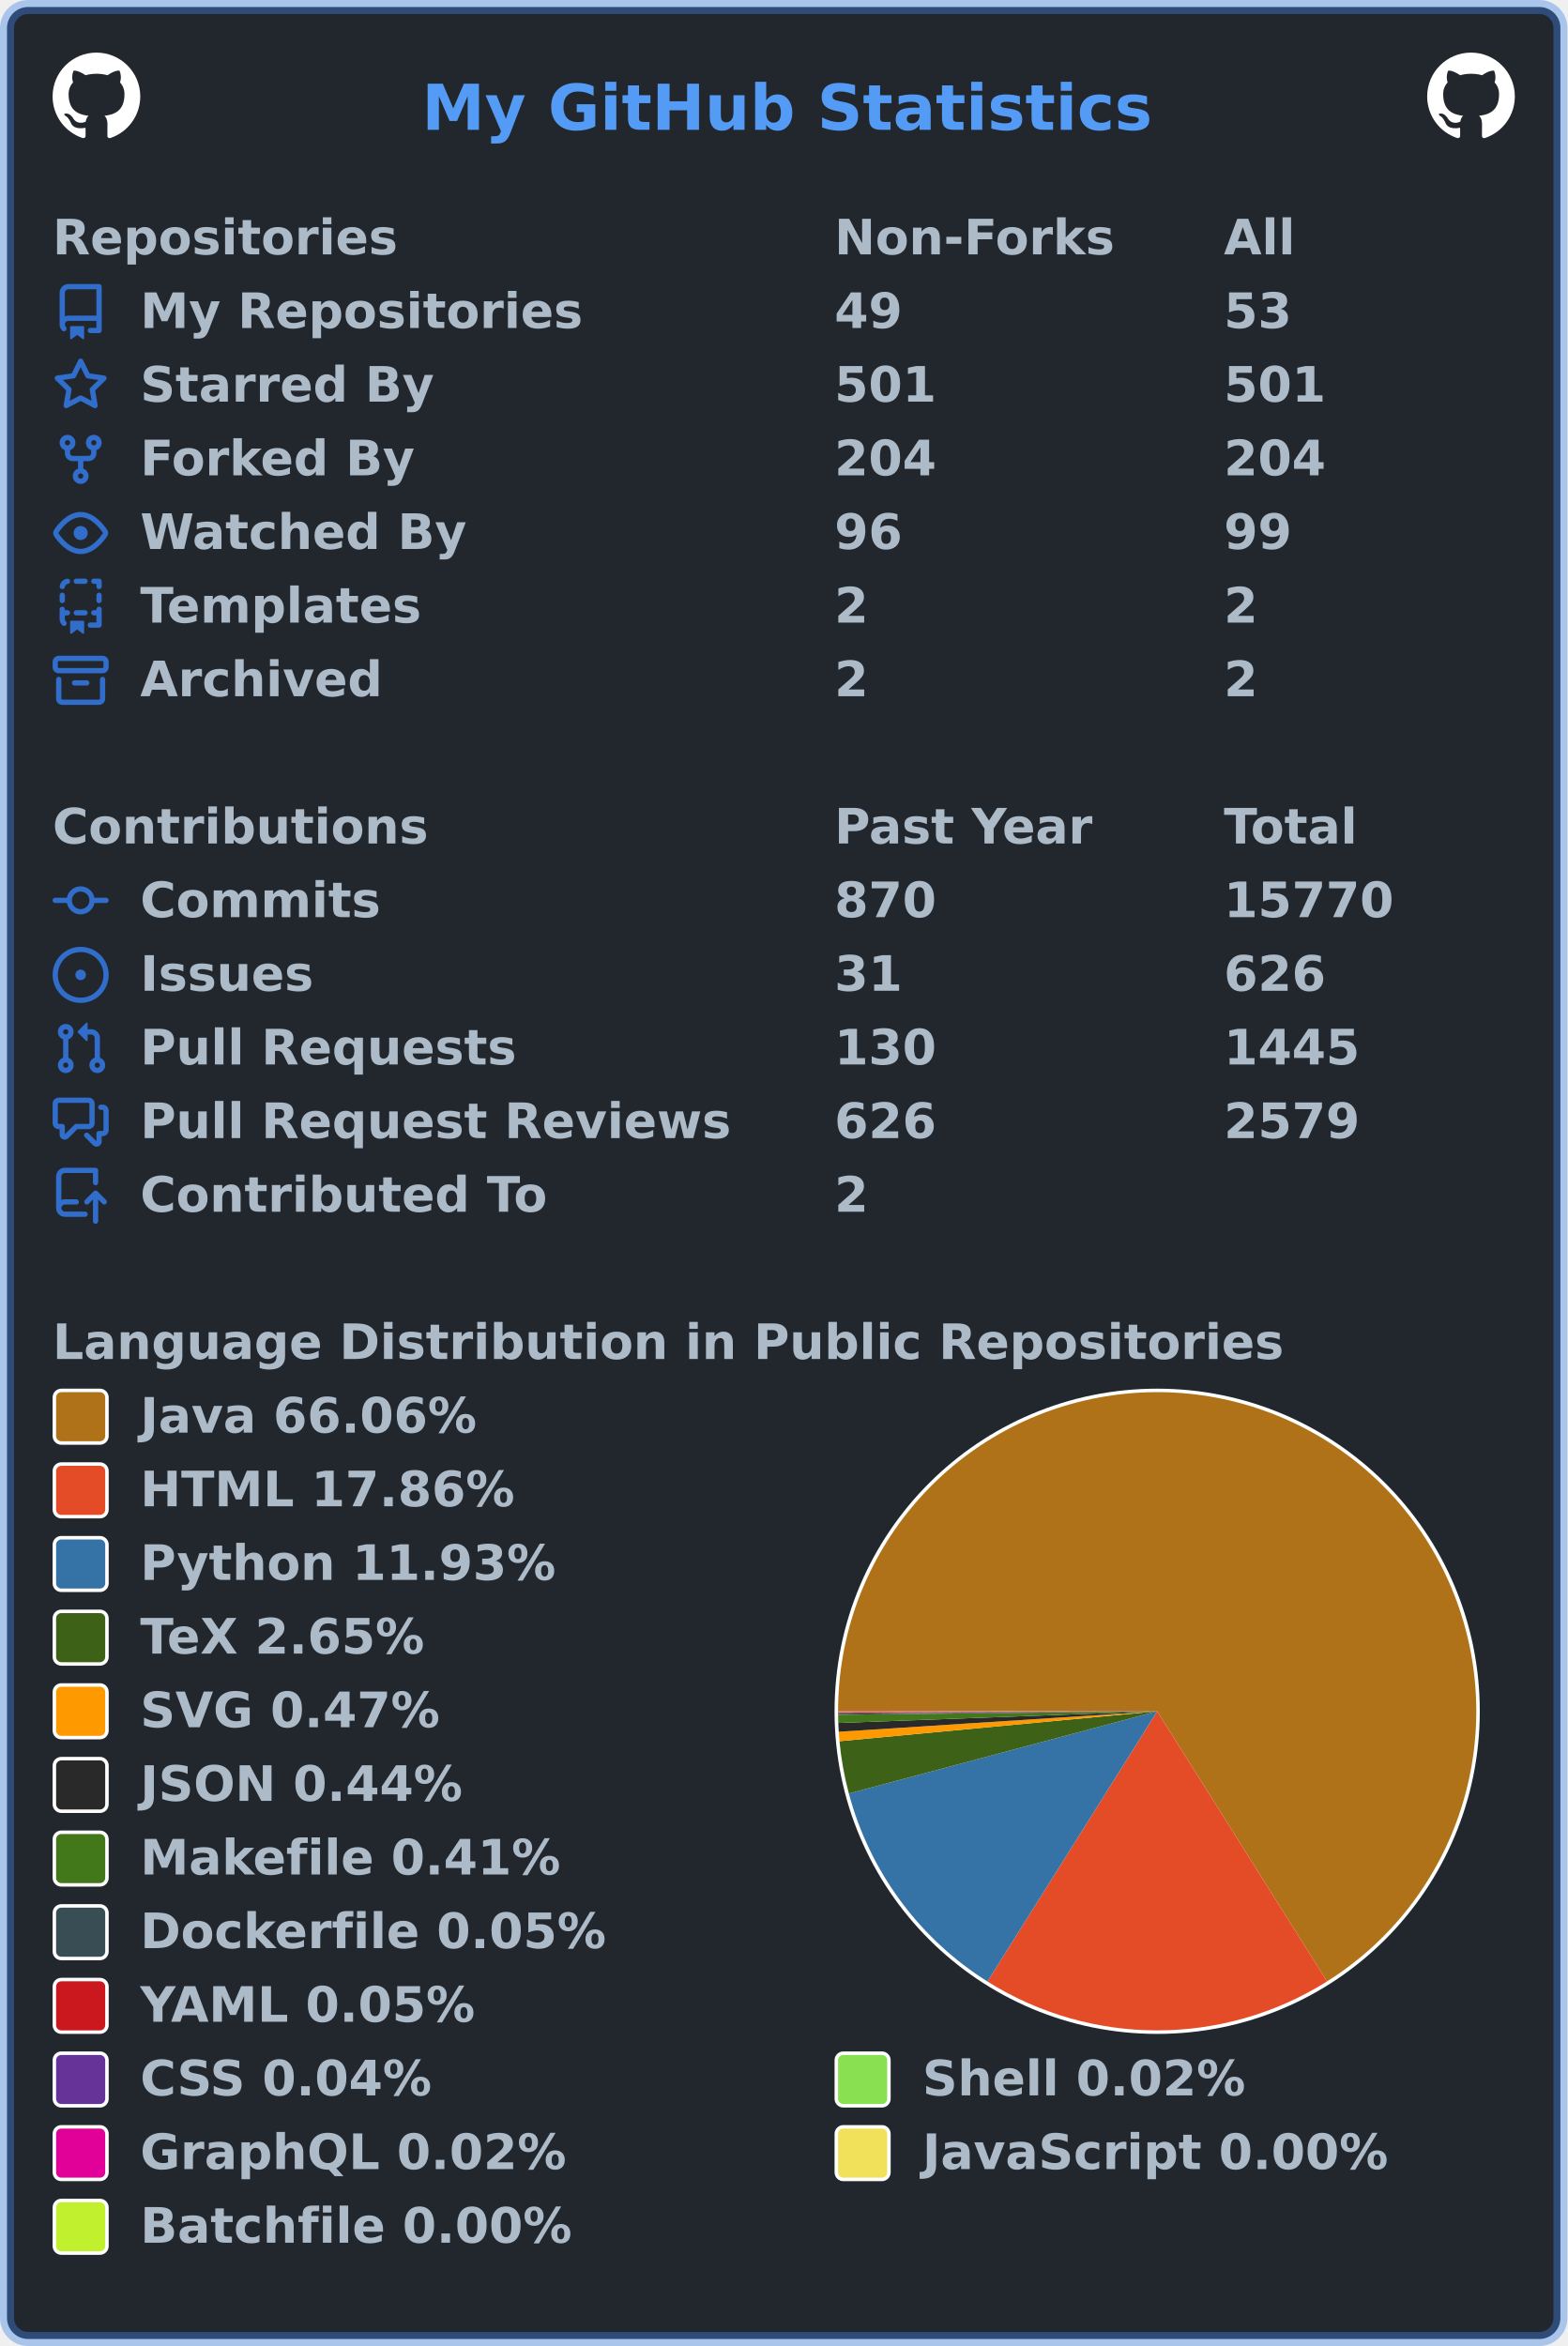
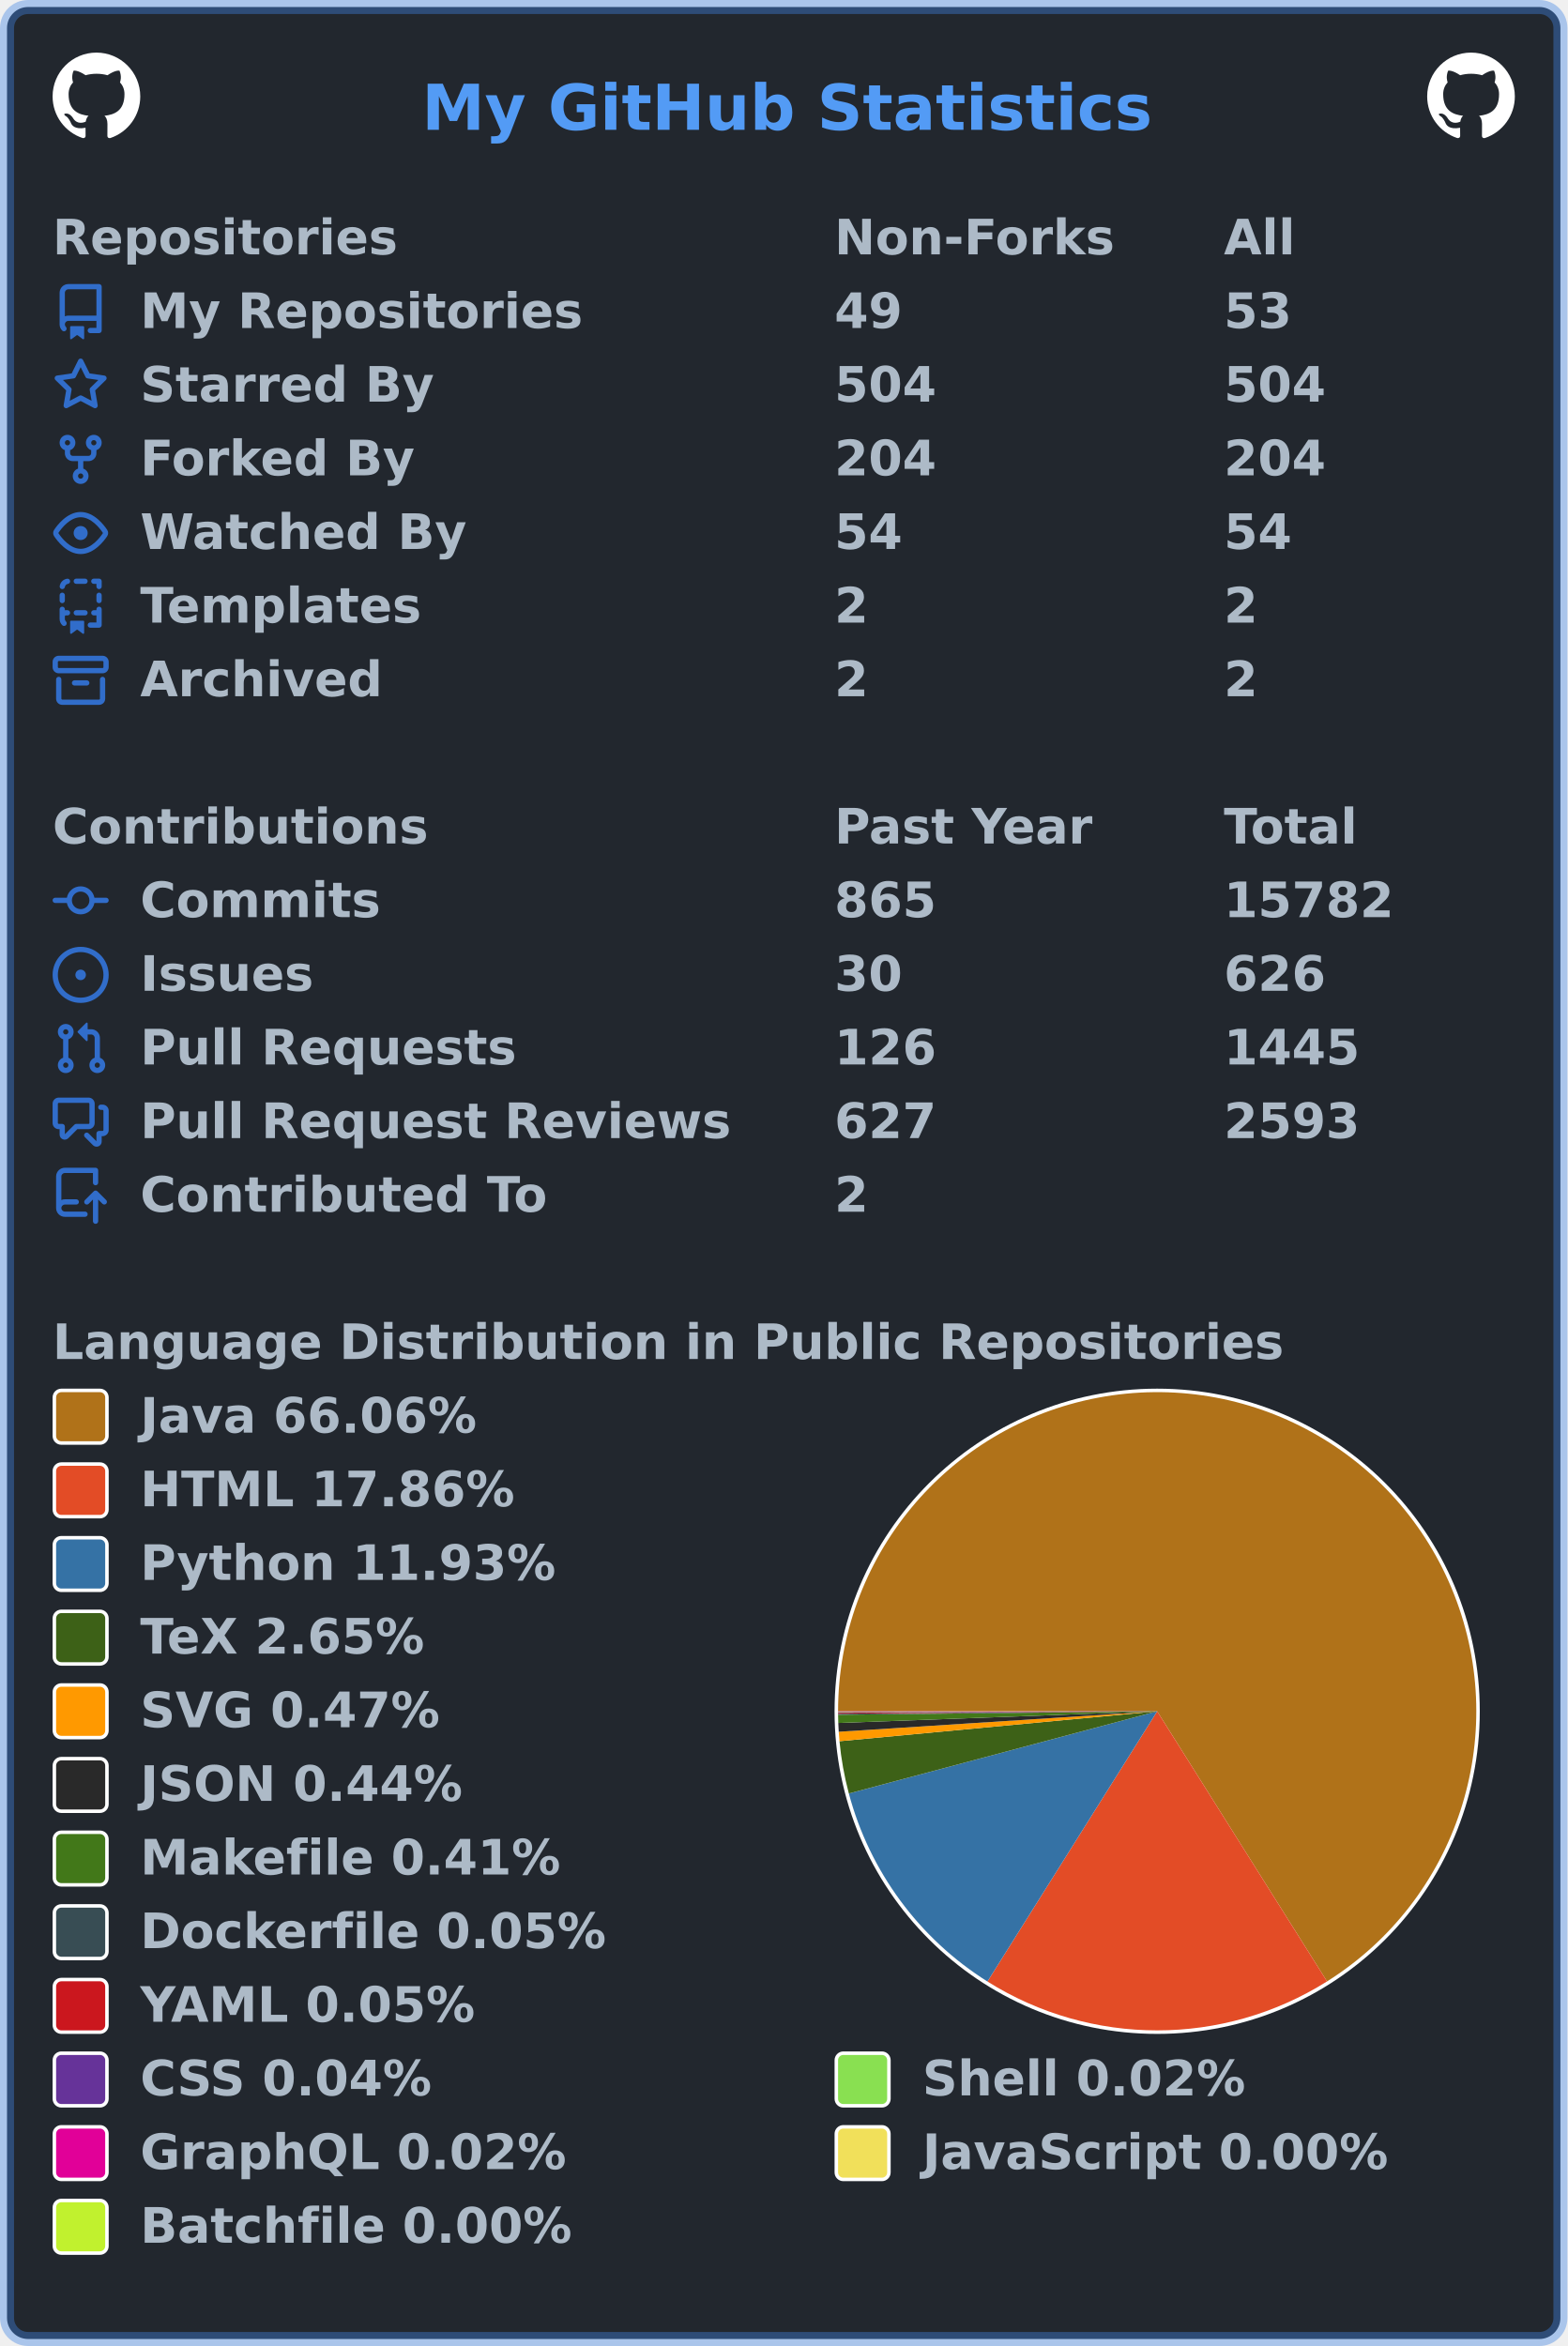
<svg xmlns="http://www.w3.org/2000/svg" width="447" height="669" viewBox="0 0 447 669" lang="en" xml:lang="en">
  <rect x="2" y="2" stroke-width="4" rx="6" width="443" height="665" stroke="rgba(65,132,228,0.4)" fill="#22272e" />
  <g font-weight="600" font-size="110pt" font-family="Verdana,Geneva,DejaVu Sans,sans-serif" text-rendering="geometricPrecision">
    <text x="978" y="301" lengthAdjust="spacingAndGlyphs" textLength="1671" transform="scale(0.123)" fill="#539bf5">My GitHub Statistics</text>
    <svg x="15" y="15" width="25" height="25" viewBox="0 0 16 16">
      <path fill="#ffffff" fill-rule="evenodd" d="M8 0C3.58 0 0 3.58 0 8c0 3.54 2.29 6.53 5.47 7.59.4.07.55-.17.55-.38 0-.19-.01-.82-.01-1.49-2.01.37-2.53-.49-2.69-.94-.09-.23-.48-.94-.82-1.13-.28-.15-.68-.52-.01-.53.63-.01 1.08.58 1.23.82.72 1.21 1.87.87 2.33.66.07-.52.28-.87.51-1.07-1.78-.2-3.64-.89-3.64-3.95 0-.87.31-1.59.82-2.15-.08-.2-.36-1.02.08-2.12 0 0 .67-.21 2.2.82.64-.18 1.32-.27 2-.27.68 0 1.36.09 2 .27 1.53-1.04 2.2-.82 2.2-.82.44 1.1.16 1.92.08 2.12.51.56.82 1.27.82 2.15 0 3.07-1.87 3.75-3.65 3.95.29.25.54.73.54 1.48 0 1.07-.01 1.93-.01 2.2 0 .21.15.46.55.38A8.013 8.013 0 0016 8c0-4.42-3.58-8-8-8z" />
    </svg>
    <svg x="407" y="15" width="25" height="25" viewBox="0 0 16 16">
      <path fill="#ffffff" fill-rule="evenodd" d="M8 0C3.58 0 0 3.58 0 8c0 3.54 2.29 6.53 5.47 7.59.4.07.55-.17.55-.38 0-.19-.01-.82-.01-1.49-2.01.37-2.53-.49-2.69-.94-.09-.23-.48-.94-.82-1.13-.28-.15-.68-.52-.01-.53.63-.01 1.08.58 1.23.82.72 1.21 1.87.87 2.33.66.07-.52.28-.87.51-1.07-1.78-.2-3.64-.89-3.64-3.95 0-.87.31-1.59.82-2.15-.08-.2-.36-1.02.08-2.12 0 0 .67-.21 2.2.82.64-.18 1.32-.27 2-.27.68 0 1.36.09 2 .27 1.53-1.04 2.2-.82 2.2-.82.44 1.1.16 1.92.08 2.12.51.56.82 1.27.82 2.15 0 3.07-1.87 3.75-3.65 3.95.29.25.54.73.54 1.48 0 1.07-.01 1.93-.01 2.2 0 .21.15.46.55.38A8.013 8.013 0 0016 8c0-4.42-3.58-8-8-8z" />
    </svg>
    <g transform="translate(0, 60)" fill="#adbac7">
      <g transform="translate(15, 0)">
        <g transform="scale(0.095)">
          <text x="0" y="132" textLength="1020" lengthAdjust="spacingAndGlyphs">Repositories</text>
          <text x="2347" y="132" textLength="832" lengthAdjust="spacingAndGlyphs">Non-Forks</text>
          <text x="3516" y="132" textLength="206" lengthAdjust="spacingAndGlyphs">All</text>
        </g>
      </g>
      <g transform="translate(15, 21)">
        <path fill="#316dca" fill-rule="evenodd" d="M2 2.5A2.5 2.5 0 014.5 0h8.75a.75.75 0 01.75.75v12.5a.75.75 0 01-.75.75h-2.5a.75.75 0 110-1.5h1.75v-2h-8a1 1 0 00-.714 1.7.75.75 0 01-1.072 1.05A2.495 2.495 0 012 11.5v-9zm10.5-1V9h-8c-.356 0-.694.074-1 .208V2.5a1 1 0 011-1h8zM5 12.25v3.25a.25.25 0 00.4.2l1.45-1.087a.25.25 0 01.3 0L8.6 15.7a.25.25 0 00.4-.2v-3.25a.25.25 0 00-.25-.25h-3.5a.25.25 0 00-.25.25z" />
        <g transform="scale(0.095)">
          <text lengthAdjust="spacingAndGlyphs" textLength="1312" x="263" y="132">My Repositories</text>
          <text lengthAdjust="spacingAndGlyphs" textLength="210" x="2347" y="132">49</text>
          <text lengthAdjust="spacingAndGlyphs" textLength="210" x="3516" y="132">53</text>
        </g>
      </g>
      <g transform="translate(15, 42)">
        <path fill="#316dca" fill-rule="evenodd" d="M8 .25a.75.75 0 01.673.418l1.882 3.815 4.21.612a.75.75 0 01.416 1.279l-3.046 2.97.719 4.192a.75.75 0 01-1.088.791L8 12.347l-3.766 1.98a.75.75 0 01-1.088-.79l.72-4.194L.818 6.374a.75.75 0 01.416-1.28l4.21-.611L7.327.668A.75.75 0 018 .25zm0 2.445L6.615 5.5a.75.75 0 01-.564.41l-3.097.45 2.24 2.184a.75.75 0 01.216.664l-.528 3.084 2.769-1.456a.75.75 0 01.698 0l2.77 1.456-.53-3.084a.75.75 0 01.216-.664l2.24-2.183-3.096-.45a.75.75 0 01-.564-.41L8 2.694v.001z" />
        <g transform="scale(0.095)">
          <text lengthAdjust="spacingAndGlyphs" textLength="874" x="263" y="132">Starred By</text>
-           <text lengthAdjust="spacingAndGlyphs" textLength="315" x="2347" y="132">501</text>
-           <text lengthAdjust="spacingAndGlyphs" textLength="315" x="3516" y="132">501</text>
+           <text lengthAdjust="spacingAndGlyphs" textLength="315" x="2347" y="132">504</text>
+           <text lengthAdjust="spacingAndGlyphs" textLength="315" x="3516" y="132">504</text>
        </g>
      </g>
      <g transform="translate(15, 63)">
        <path fill="#316dca" fill-rule="evenodd" d="M5 3.25a.75.75 0 11-1.5 0 .75.75 0 011.5 0zm0 2.122a2.25 2.25 0 10-1.5 0v.878A2.25 2.25 0 005.75 8.5h1.5v2.128a2.251 2.251 0 101.5 0V8.5h1.5a2.25 2.25 0 002.25-2.25v-.878a2.25 2.25 0 10-1.5 0v.878a.75.75 0 01-.75.75h-4.5A.75.75 0 015 6.25v-.878zm3.75 7.378a.75.75 0 11-1.5 0 .75.75 0 011.5 0zm3-8.75a.75.75 0 100-1.5.75.75 0 000 1.5z" />
        <g transform="scale(0.095)">
          <text lengthAdjust="spacingAndGlyphs" textLength="828" x="263" y="132">Forked By</text>
          <text lengthAdjust="spacingAndGlyphs" textLength="315" x="2347" y="132">204</text>
          <text lengthAdjust="spacingAndGlyphs" textLength="315" x="3516" y="132">204</text>
        </g>
      </g>
      <g transform="translate(15, 84)">
        <path fill="#316dca" fill-rule="evenodd" d="M1.679 7.932c.412-.621 1.242-1.75 2.366-2.717C5.175 4.242 6.527 3.5 8 3.5c1.473 0 2.824.742 3.955 1.715 1.124.967 1.954 2.096 2.366 2.717a.119.119 0 010 .136c-.412.621-1.242 1.75-2.366 2.717C10.825 11.758 9.473 12.5 8 12.5c-1.473 0-2.824-.742-3.955-1.715C2.92 9.818 2.09 8.69 1.679 8.068a.119.119 0 010-.136zM8 2c-1.981 0-3.67.992-4.933 2.078C1.797 5.169.88 6.423.43 7.1a1.619 1.619 0 000 1.798c.45.678 1.367 1.932 2.637 3.024C4.329 13.008 6.019 14 8 14c1.981 0 3.67-.992 4.933-2.078 1.27-1.091 2.187-2.345 2.637-3.023a1.619 1.619 0 000-1.798c-.45-.678-1.367-1.932-2.637-3.023C11.671 2.992 9.981 2 8 2zm0 8a2 2 0 100-4 2 2 0 000 4z" />
        <g transform="scale(0.095)">
          <text lengthAdjust="spacingAndGlyphs" textLength="993" x="263" y="132">Watched By</text>
-           <text lengthAdjust="spacingAndGlyphs" textLength="210" x="2347" y="132">96</text>
-           <text lengthAdjust="spacingAndGlyphs" textLength="210" x="3516" y="132">99</text>
+           <text lengthAdjust="spacingAndGlyphs" textLength="210" x="2347" y="132">54</text>
+           <text lengthAdjust="spacingAndGlyphs" textLength="210" x="3516" y="132">54</text>
        </g>
      </g>
      <g transform="translate(15, 105)">
        <path fill="#316dca" fill-rule="evenodd" d="M6 .75A.75.75 0 016.75 0h2.5a.75.75 0 010 1.5h-2.5A.75.75 0 016 .75zm5 0a.75.75 0 01.75-.75h1.5a.75.75 0 01.75.75v1.5a.75.75 0 01-1.5 0V1.5h-.75A.75.75 0 0111 .75zM4.992.662a.75.75 0 01-.636.848c-.436.063-.783.41-.846.846a.75.75 0 01-1.485-.212A2.501 2.501 0 014.144.025a.75.75 0 01.848.637zM2.75 4a.75.75 0 01.75.75v1.5a.75.75 0 01-1.5 0v-1.5A.75.75 0 012.75 4zm10.5 0a.75.75 0 01.75.75v1.5a.75.75 0 01-1.5 0v-1.5a.75.75 0 01.75-.75zM2.75 8a.75.75 0 01.75.75v.268A1.72 1.72 0 013.75 9h.5a.75.75 0 010 1.5h-.5a.25.25 0 00-.25.25v.75c0 .28.114.532.3.714a.75.75 0 01-1.05 1.072A2.495 2.495 0 012 11.5V8.75A.75.75 0 012.75 8zm10.5 0a.75.75 0 01.75.75v4.5a.75.75 0 01-.75.75h-2.5a.75.75 0 010-1.5h1.75v-2h-.75a.75.75 0 010-1.5h.75v-.25a.75.75 0 01.75-.75zM6 9.75A.75.75 0 016.75 9h2.5a.75.75 0 010 1.5h-2.5A.75.75 0 016 9.75zm-1 2.5v3.25a.25.25 0 00.4.2l1.45-1.087a.25.25 0 01.3 0L8.6 15.7a.25.25 0 00.4-.2v-3.25a.25.25 0 00-.25-.25h-3.5a.25.25 0 00-.25.25z" />
        <g transform="scale(0.095)">
          <text lengthAdjust="spacingAndGlyphs" textLength="868" x="263" y="132">Templates</text>
          <text lengthAdjust="spacingAndGlyphs" textLength="105" x="2347" y="132">2</text>
          <text lengthAdjust="spacingAndGlyphs" textLength="105" x="3516" y="132">2</text>
        </g>
      </g>
      <g transform="translate(15, 126)">
        <path fill="#316dca" fill-rule="evenodd" d="M1.75 2.5a.25.25 0 00-.25.25v1.5c0 .138.112.25.25.25h12.5a.25.25 0 00.25-.25v-1.5a.25.25 0 00-.25-.25H1.75zM0 2.75C0 1.784.784 1 1.75 1h12.5c.966 0 1.75.784 1.75 1.75v1.5A1.75 1.75 0 0114.25 6H1.75A1.75 1.75 0 010 4.25v-1.5zM1.75 7a.75.75 0 01.75.75v5.5c0 .138.112.25.25.25h10.5a.25.25 0 00.25-.25v-5.5a.75.75 0 111.5 0v5.5A1.75 1.75 0 0113.25 15H2.75A1.75 1.75 0 011 13.25v-5.5A.75.75 0 011.75 7zm4.5 1a.75.75 0 000 1.5h3.5a.75.75 0 100-1.5h-3.5z" />
        <g transform="scale(0.095)">
          <text lengthAdjust="spacingAndGlyphs" textLength="726" x="263" y="132">Archived</text>
          <text lengthAdjust="spacingAndGlyphs" textLength="105" x="2347" y="132">2</text>
          <text lengthAdjust="spacingAndGlyphs" textLength="105" x="3516" y="132">2</text>
        </g>
      </g>
    </g>
    <g transform="translate(0, 228)" fill="#adbac7">
      <g transform="translate(15, 0)">
        <g transform="scale(0.095)">
          <text x="0" y="132" textLength="1112" lengthAdjust="spacingAndGlyphs">Contributions</text>
          <text x="2347" y="132" textLength="774" lengthAdjust="spacingAndGlyphs">Past Year</text>
          <text x="3516" y="132" textLength="414" lengthAdjust="spacingAndGlyphs">Total</text>
        </g>
      </g>
      <g transform="translate(15, 21)">
        <path fill="#316dca" fill-rule="evenodd" d="M10.5 7.75a2.5 2.5 0 11-5 0 2.5 2.5 0 015 0zm1.43.75a4.002 4.002 0 01-7.86 0H.75a.75.75 0 110-1.5h3.32a4.001 4.001 0 017.86 0h3.32a.75.75 0 110 1.5h-3.32z" />
        <g transform="scale(0.095)">
          <text lengthAdjust="spacingAndGlyphs" textLength="734" x="263" y="132">Commits</text>
-           <text lengthAdjust="spacingAndGlyphs" textLength="315" x="2347" y="132">870</text>
-           <text lengthAdjust="spacingAndGlyphs" textLength="525" x="3516" y="132">15770</text>
+           <text lengthAdjust="spacingAndGlyphs" textLength="315" x="2347" y="132">865</text>
+           <text lengthAdjust="spacingAndGlyphs" textLength="525" x="3516" y="132">15782</text>
        </g>
      </g>
      <g transform="translate(15, 42)">
        <path fill="#316dca" d="M8 9.5a1.5 1.5 0 100-3 1.5 1.5 0 000 3z" />
        <path fill="#316dca" fill-rule="evenodd" d="M8 0a8 8 0 100 16A8 8 0 008 0zM1.5 8a6.5 6.5 0 1113 0 6.5 6.5 0 01-13 0z" />
        <g transform="scale(0.095)">
          <text lengthAdjust="spacingAndGlyphs" textLength="512" x="263" y="132">Issues</text>
-           <text lengthAdjust="spacingAndGlyphs" textLength="210" x="2347" y="132">31</text>
+           <text lengthAdjust="spacingAndGlyphs" textLength="210" x="2347" y="132">30</text>
          <text lengthAdjust="spacingAndGlyphs" textLength="315" x="3516" y="132">626</text>
        </g>
      </g>
      <g transform="translate(15, 63)">
        <path fill="#316dca" fill-rule="evenodd" d="M7.177 3.073L9.573.677A.25.25 0 0110 .854v4.792a.25.25 0 01-.427.177L7.177 3.427a.25.25 0 010-.354zM3.75 2.5a.75.75 0 100 1.5.75.75 0 000-1.5zm-2.25.75a2.25 2.25 0 113 2.122v5.256a2.251 2.251 0 11-1.5 0V5.372A2.25 2.25 0 011.5 3.25zM11 2.5h-1V4h1a1 1 0 011 1v5.628a2.251 2.251 0 101.5 0V5A2.5 2.5 0 0011 2.5zm1 10.25a.75.75 0 111.5 0 .75.75 0 01-1.5 0zM3.75 12a.75.75 0 100 1.5.75.75 0 000-1.5z" />
        <g transform="scale(0.095)">
          <text lengthAdjust="spacingAndGlyphs" textLength="1113" x="263" y="132">Pull Requests</text>
-           <text lengthAdjust="spacingAndGlyphs" textLength="315" x="2347" y="132">130</text>
+           <text lengthAdjust="spacingAndGlyphs" textLength="315" x="2347" y="132">126</text>
          <text lengthAdjust="spacingAndGlyphs" textLength="420" x="3516" y="132">1445</text>
        </g>
      </g>
      <g transform="translate(15, 84)">
        <path fill="#316dca" fill-rule="evenodd" d="M1.5 2.75a.25.25 0 01.25-.25h8.5a.25.25 0 01.25.25v5.5a.25.25 0 01-.25.25h-3.5a.75.75 0 00-.53.22L3.5 11.44V9.25a.75.75 0 00-.75-.75h-1a.25.25 0 01-.25-.25v-5.5zM1.75 1A1.75 1.75 0 000 2.75v5.5C0 9.216.784 10 1.75 10H2v1.543a1.457 1.457 0 002.487 1.03L7.061 10h3.189A1.75 1.75 0 0012 8.25v-5.5A1.75 1.75 0 0010.25 1h-8.5zM14.5 4.75a.25.25 0 00-.25-.25h-.5a.75.75 0 110-1.5h.5c.966 0 1.75.784 1.75 1.75v5.5A1.75 1.75 0 0114.25 12H14v1.543a1.457 1.457 0 01-2.487 1.03L9.22 12.28a.75.75 0 111.06-1.06l2.22 2.22v-2.19a.75.75 0 01.75-.75h1a.25.25 0 00.25-.25v-5.5z" />
        <g transform="scale(0.095)">
          <text lengthAdjust="spacingAndGlyphs" textLength="1762" x="263" y="132">Pull Request Reviews</text>
-           <text lengthAdjust="spacingAndGlyphs" textLength="315" x="2347" y="132">626</text>
-           <text lengthAdjust="spacingAndGlyphs" textLength="420" x="3516" y="132">2579</text>
+           <text lengthAdjust="spacingAndGlyphs" textLength="315" x="2347" y="132">627</text>
+           <text lengthAdjust="spacingAndGlyphs" textLength="420" x="3516" y="132">2593</text>
        </g>
      </g>
      <g transform="translate(15, 105)">
        <path fill="#316dca" fill-rule="evenodd" d="M1 2.5A2.5 2.5 0 013.5 0h8.75a.75.75 0 01.75.75v3.5a.75.75 0 01-1.5 0V1.5h-8a1 1 0 00-1 1v6.708A2.492 2.492 0 013.5 9h3.25a.75.75 0 010 1.5H3.5a1 1 0 100 2h5.75a.75.75 0 010 1.5H3.5A2.5 2.5 0 011 11.5v-9zm13.23 7.79a.75.75 0 001.06-1.06l-2.505-2.505a.75.75 0 00-1.06 0L9.22 9.229a.75.75 0 001.06 1.061l1.225-1.224v6.184a.75.75 0 001.5 0V9.066l1.224 1.224z" />
        <g transform="scale(0.095)">
          <text lengthAdjust="spacingAndGlyphs" textLength="1234" x="263" y="132">Contributed To</text>
          <text lengthAdjust="spacingAndGlyphs" textLength="105" x="2347" y="132">2</text>
        </g>
      </g>
    </g>
    <g transform="translate(0, 375)" fill="#adbac7">
      <g transform="translate(15, 0)">
        <g transform="scale(0.095)">
          <text x="0" y="132" textLength="3652" lengthAdjust="spacingAndGlyphs">Language Distribution in Public Repositories</text>
        </g>
      </g>
      <g transform="translate(238, 21)">
        <circle cx="92" cy="92" r="92" fill="#ffffff" />
      </g>
      <g transform="translate(239, 22)">
        <g>
          <path fill-rule="evenodd" fill="#b07219" d="M 0.0,91 A 91 91 0 1 1 139.446 168.032 L 91,91 Z" />
          <path fill-rule="evenodd" fill="#e34c26" d="M 139.446,168.032 A 91 91 0 0 1 42.595 168.058 L 91,91 Z" />
          <path fill-rule="evenodd" fill="#3572A5" d="M 42.595,168.058 A 91 91 0 0 1 3.072 114.445 L 91,91 Z" />
          <path fill-rule="evenodd" fill="#3D6117" d="M 3.072,114.445 A 91 91 0 0 1 0.401 99.536 L 91,91 Z" />
          <path fill-rule="evenodd" fill="#ff9900" d="M 0.401,99.536 A 91 91 0 0 1 0.188 96.842 L 91,91 Z" />
          <path fill-rule="evenodd" fill="#292929" d="M 0.188,96.842 A 91 91 0 0 1 0.061 94.332 L 91,91 Z" />
          <path fill-rule="evenodd" fill="#427819" d="M 0.061,94.332 A 91 91 0 0 1 0.005 91.997 L 91,91 Z" />
          <path fill-rule="evenodd" fill="#384d54" d="M 0.005,91.997 A 91 91 0 0 1 0.003 91.689 L 91,91 Z" />
          <path fill-rule="evenodd" fill="#cb171e" d="M 0.003,91.689 A 91 91 0 0 1 0.001 91.417 L 91,91 Z" />
          <path fill-rule="evenodd" fill="#663399" d="M 0.001,91.417 A 91 91 0 0 1 0 91.21 L 91,91 Z" />
          <path fill-rule="evenodd" fill="#89e051" d="M 0,91.21 A 91 91 0 0 1 6.763078948779366e-05 91.111 L 91,91 Z" />
          <path fill-rule="evenodd" fill="#e10098" d="M 6.763078948779366e-05,91.111 A 91 91 0 0 1 1.3371505218628954e-06 91.016 L 91,91 Z" />
          <path fill-rule="evenodd" fill="#f1e05a" d="M 1.3371505218628954e-06,91.016 A 91 91 0 0 1 1.446882009759065e-07 91.005 L 91,91 Z" />
          <path fill-rule="evenodd" fill="#C1F12E" d="M 1.446882009759065e-07,91.005 A 91 91 0 0 1 0.0 91 L 91,91 Z" />
          <animateTransform attributeName="transform" attributeType="XML" type="rotate" from="0 91 91" to="360 91 91" dur="10s" repeatCount="indefinite" />
        </g>
      </g>
      <g transform="translate(15, 21)">
        <rect x="0.5" y="0.5" rx="2" width="15" height="15" fill="#b07219" stroke-width="1" stroke="#ffffff" />
        <text transform="scale(0.095)" x="263" y="132" textLength="1038" lengthAdjust="spacingAndGlyphs">Java 66.06%</text>
      </g>
      <g transform="translate(15, 42)">
        <rect x="0.5" y="0.5" rx="2" width="15" height="15" fill="#e34c26" stroke-width="1" stroke="#ffffff" />
        <text transform="scale(0.095)" x="263" y="132" textLength="1142" lengthAdjust="spacingAndGlyphs">HTML 17.86%</text>
      </g>
      <g transform="translate(15, 63)">
        <rect x="0.5" y="0.5" rx="2" width="15" height="15" fill="#3572A5" stroke-width="1" stroke="#ffffff" />
        <text transform="scale(0.095)" x="263" y="132" textLength="1254" lengthAdjust="spacingAndGlyphs">Python 11.93%</text>
      </g>
      <g transform="translate(15, 84)">
        <rect x="0.5" y="0.5" rx="2" width="15" height="15" fill="#3D6117" stroke-width="1" stroke="#ffffff" />
        <text transform="scale(0.095)" x="263" y="132" textLength="894" lengthAdjust="spacingAndGlyphs">TeX 2.65%</text>
      </g>
      <g transform="translate(15, 105)">
        <rect x="0.5" y="0.5" rx="2" width="15" height="15" fill="#ff9900" stroke-width="1" stroke="#ffffff" />
        <text transform="scale(0.095)" x="263" y="132" textLength="922" lengthAdjust="spacingAndGlyphs">SVG 0.47%</text>
      </g>
      <g transform="translate(15, 126)">
        <rect x="0.5" y="0.5" rx="2" width="15" height="15" fill="#292929" stroke-width="1" stroke="#ffffff" />
        <text transform="scale(0.095)" x="263" y="132" textLength="993" lengthAdjust="spacingAndGlyphs">JSON 0.44%</text>
      </g>
      <g transform="translate(15, 147)">
        <rect x="0.5" y="0.5" rx="2" width="15" height="15" fill="#427819" stroke-width="1" stroke="#ffffff" />
        <text transform="scale(0.095)" x="263" y="132" textLength="1272" lengthAdjust="spacingAndGlyphs">Makefile 0.41%</text>
      </g>
      <g transform="translate(15, 168)">
        <rect x="0.5" y="0.5" rx="2" width="15" height="15" fill="#384d54" stroke-width="1" stroke="#ffffff" />
        <text transform="scale(0.095)" x="263" y="132" textLength="1414" lengthAdjust="spacingAndGlyphs">Dockerfile 0.05%</text>
      </g>
      <g transform="translate(15, 189)">
        <rect x="0.5" y="0.5" rx="2" width="15" height="15" fill="#cb171e" stroke-width="1" stroke="#ffffff" />
        <text transform="scale(0.095)" x="263" y="132" textLength="1026" lengthAdjust="spacingAndGlyphs">YAML 0.05%</text>
      </g>
      <g transform="translate(15, 210)">
        <rect x="0.5" y="0.5" rx="2" width="15" height="15" fill="#663399" stroke-width="1" stroke="#ffffff" />
        <text transform="scale(0.095)" x="263" y="132" textLength="903" lengthAdjust="spacingAndGlyphs">CSS 0.04%</text>
        <rect x="223.5" y="0.5" rx="2" width="15" height="15" fill="#89e051" stroke-width="1" stroke="#ffffff" />
        <text transform="scale(0.095)" x="2611" y="132" textLength="982" lengthAdjust="spacingAndGlyphs">Shell 0.02%</text>
      </g>
      <g transform="translate(15, 231)">
        <rect x="0.5" y="0.5" rx="2" width="15" height="15" fill="#e10098" stroke-width="1" stroke="#ffffff" />
        <text transform="scale(0.095)" x="263" y="132" textLength="1305" lengthAdjust="spacingAndGlyphs">GraphQL 0.02%</text>
        <rect x="223.5" y="0.5" rx="2" width="15" height="15" fill="#f1e05a" stroke-width="1" stroke="#ffffff" />
        <text transform="scale(0.095)" x="2611" y="132" textLength="1412" lengthAdjust="spacingAndGlyphs">JavaScript 0.00%</text>
      </g>
      <g transform="translate(15, 252)">
        <rect x="0.5" y="0.5" rx="2" width="15" height="15" fill="#C1F12E" stroke-width="1" stroke="#ffffff" />
        <text transform="scale(0.095)" x="263" y="132" textLength="1304" lengthAdjust="spacingAndGlyphs">Batchfile 0.00%</text>
      </g>
    </g>
  </g>
</svg>
